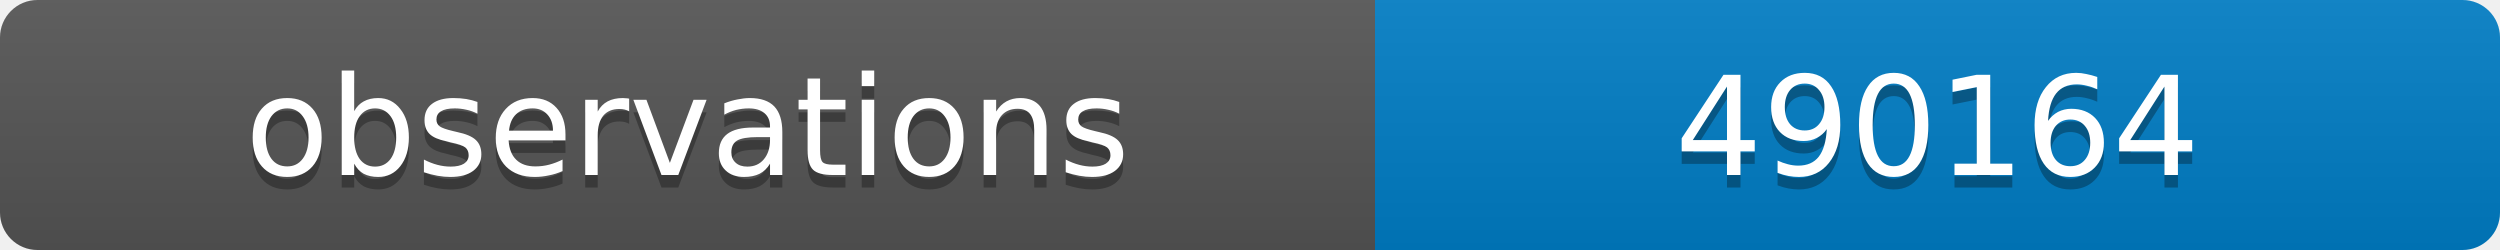
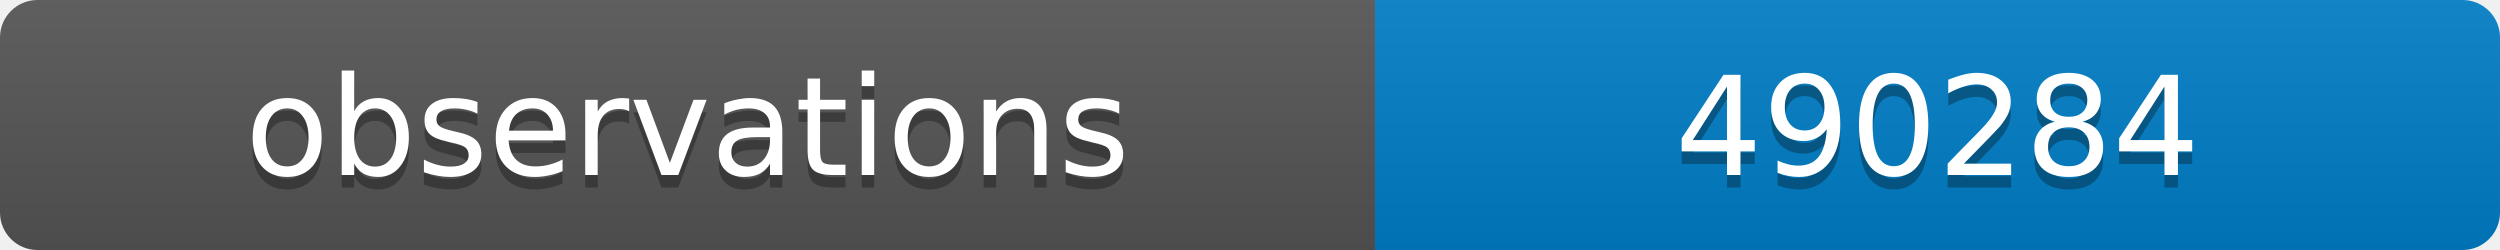
<svg xmlns="http://www.w3.org/2000/svg" width="200" height="20">
  <linearGradient id="b" x2="0" y2="100%">
    <stop offset="0" stop-color="#bbb" stop-opacity=".1" />
    <stop offset="1" stop-opacity=".1" />
  </linearGradient>
  <clipPath id="a">
    <rect width="200" height="20" rx="3" fill="#fff" />
  </clipPath>
  <g clip-path="url(#a)">
    <path fill="#555" d="M0 0h110v20H0z" />
    <path fill="#007ec6" d="M110 0h90v20H110z" />
    <path fill="url(#b)" d="M0 0h200v20H0z" />
  </g>
  <g fill="#fff" text-anchor="middle" font-family="DejaVu Sans,Verdana,Geneva,sans-serif" font-size="11">
    <text x="55" y="15" fill="#010101" fill-opacity=".3">observations</text>
    <text x="55" y="14">observations</text>
-     <text x="155" y="15" fill="#010101" fill-opacity=".3">490164</text>
-     <text x="155" y="14">490164</text>
+     <text x="155" y="15" fill="#010101" fill-opacity=".3">490284</text>
+     <text x="155" y="14">490284</text>
  </g>
</svg>
